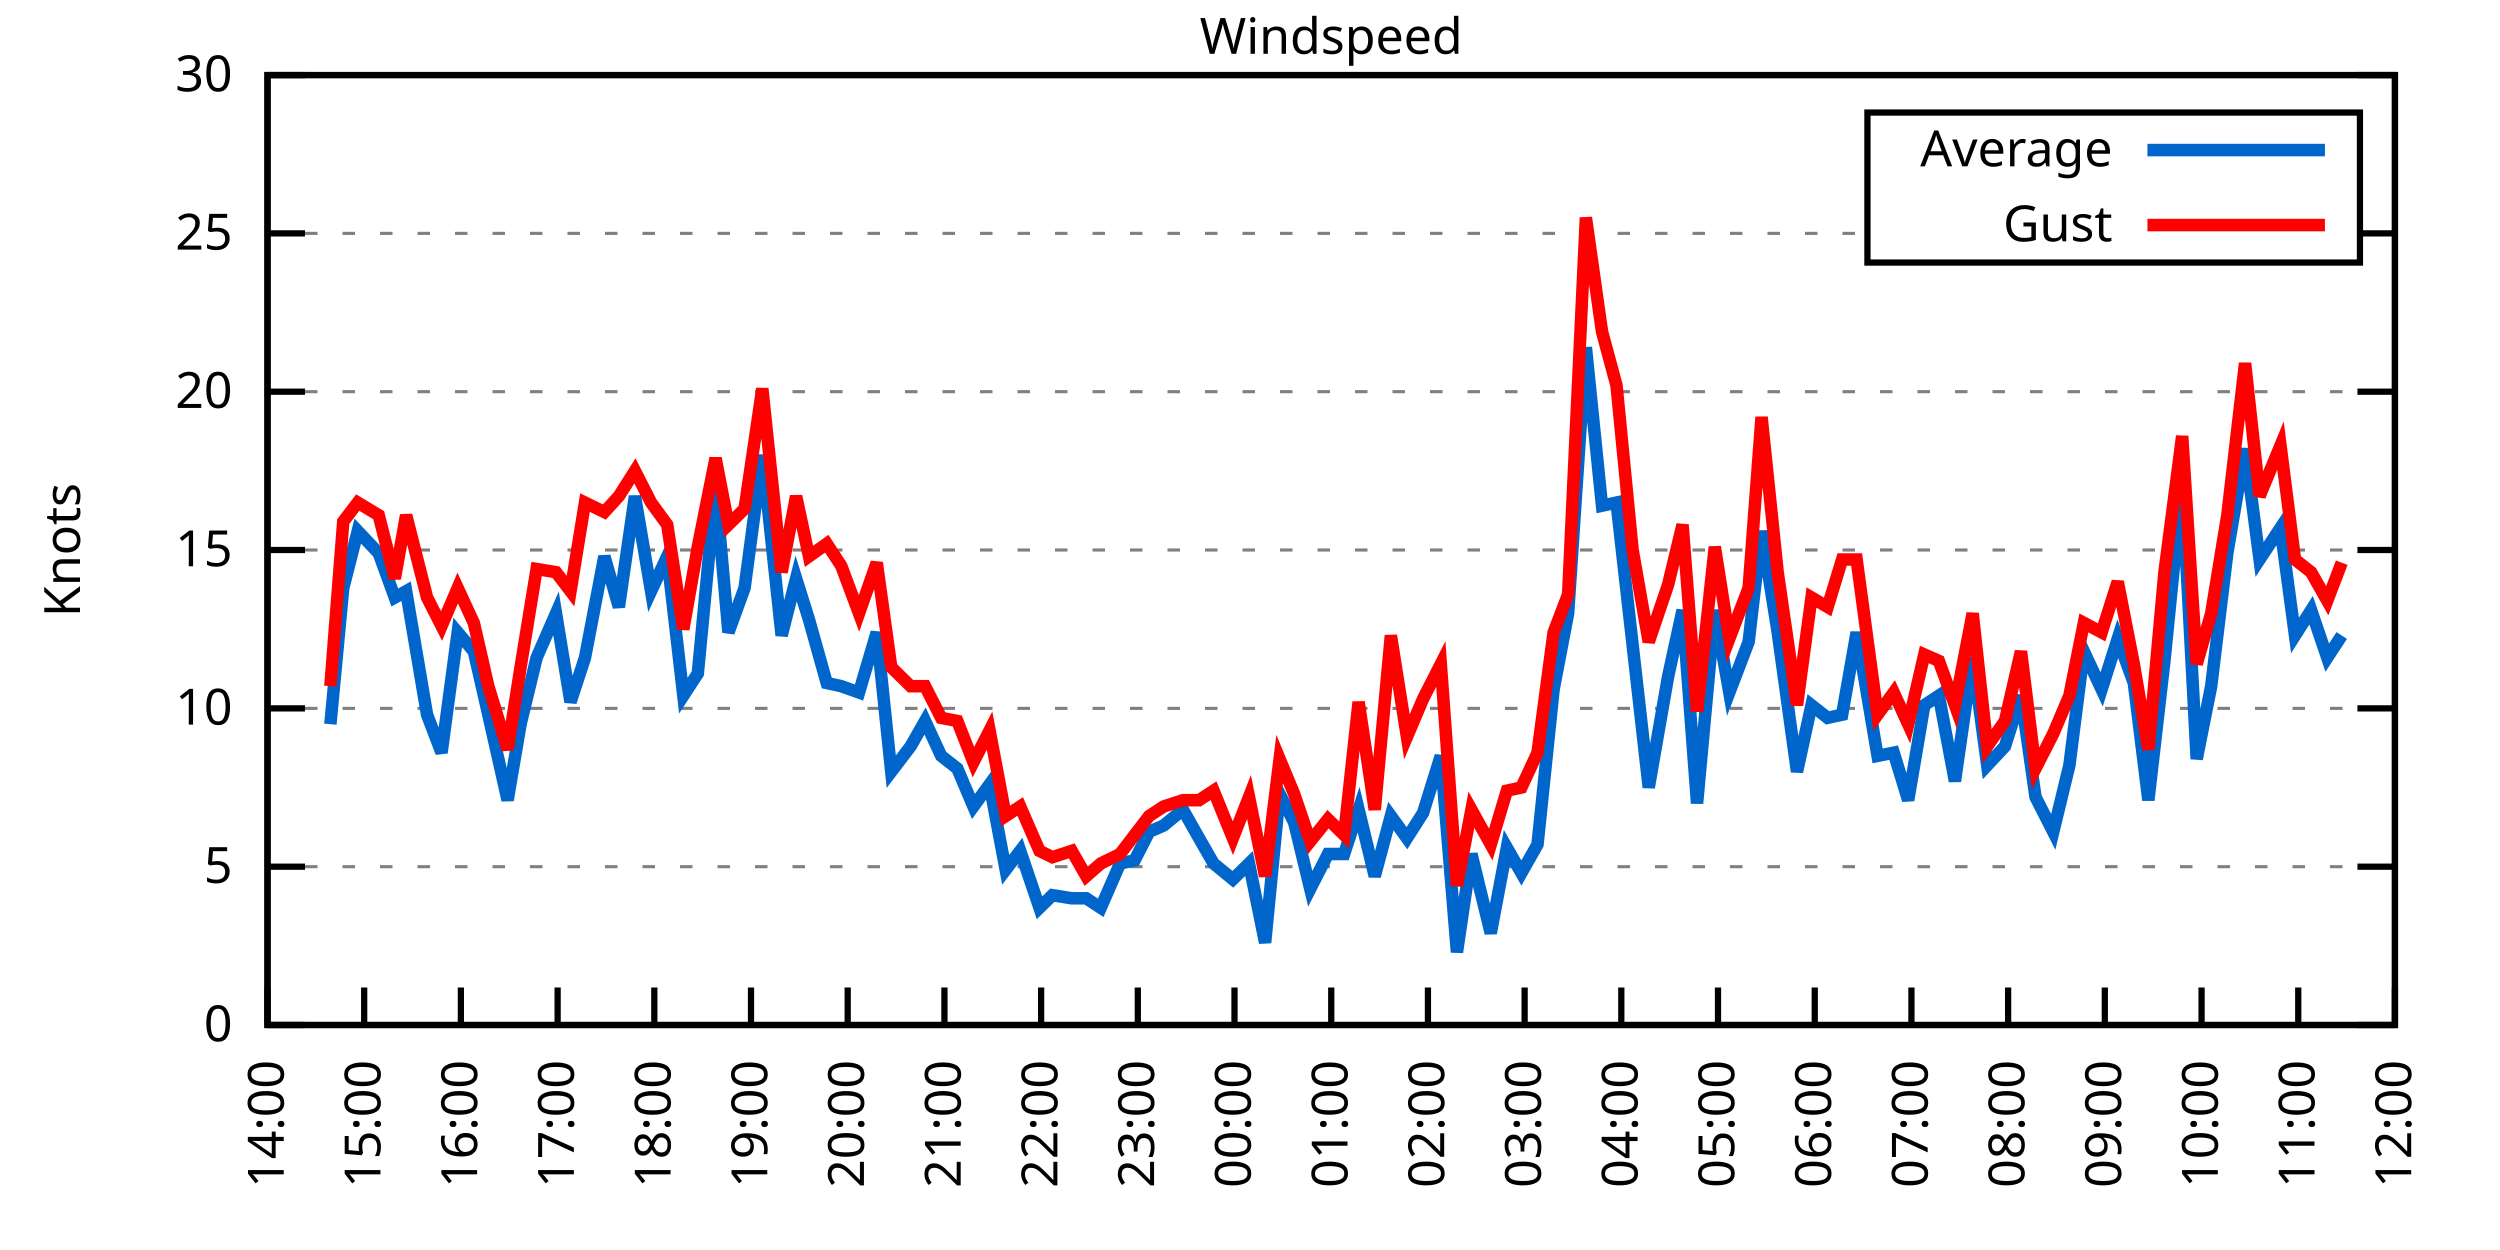
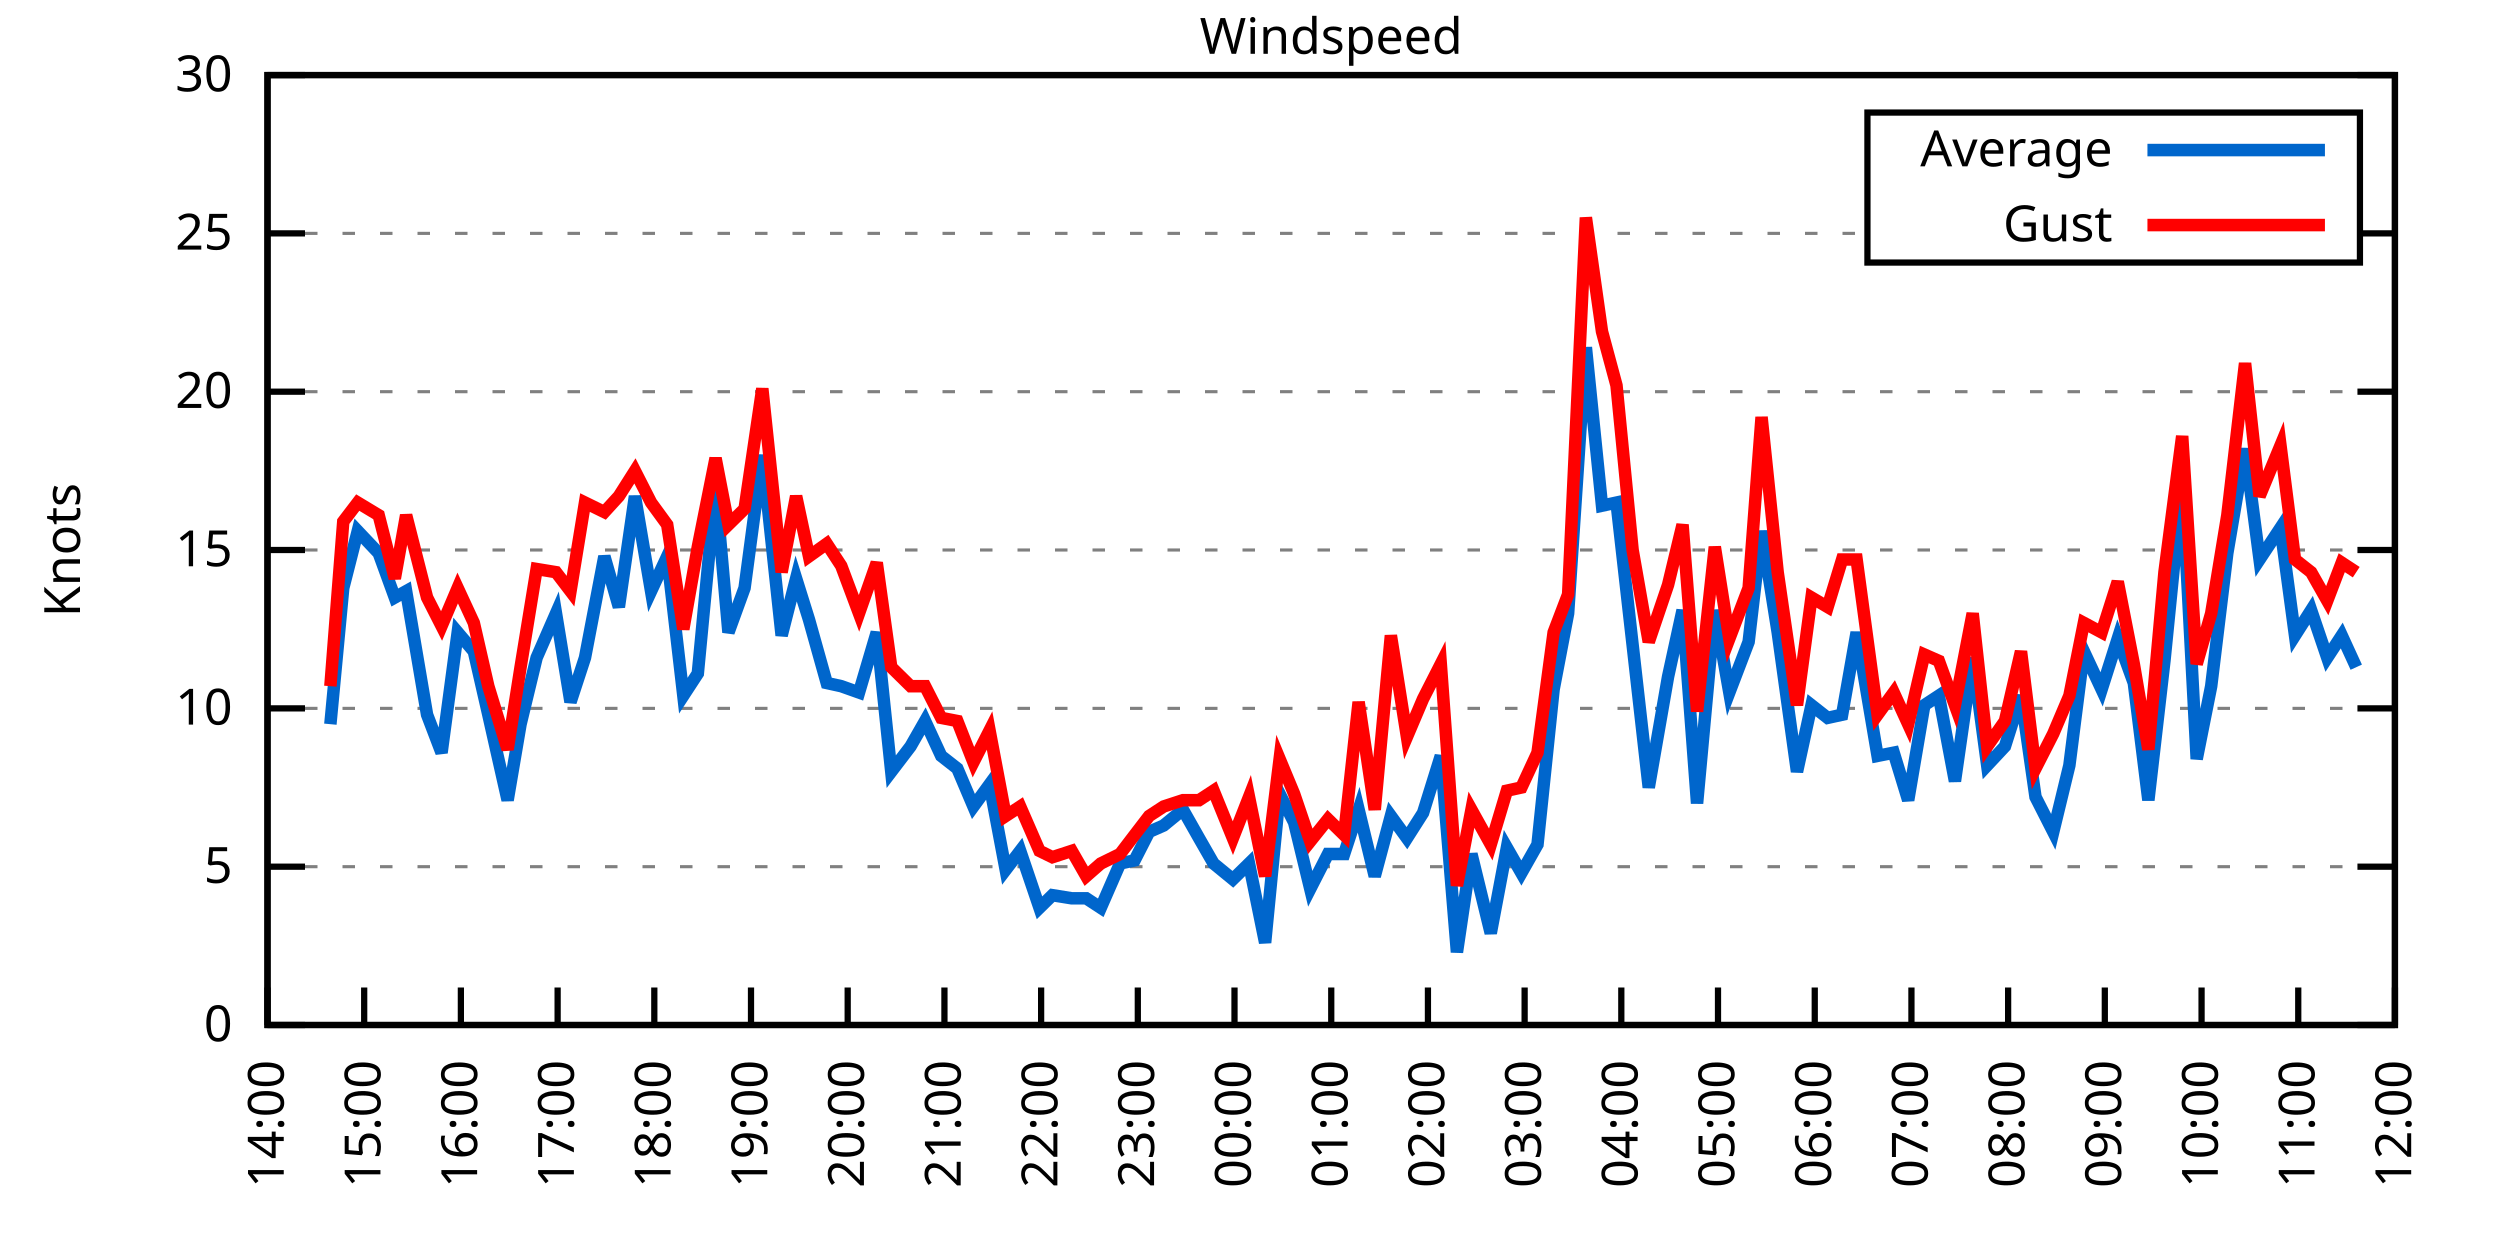
<svg xmlns="http://www.w3.org/2000/svg" xmlns:xlink="http://www.w3.org/1999/xlink" width="400" height="200" viewBox="0 0 400 200">
  <g id="gnuplot_canvas">
    <rect x="0" y="0" width="400" height="200" fill="none" />
    <defs>
      <circle id="gpDot" r="0.5" stroke-width="0.5" stroke="currentColor" />
      <path id="gpPt0" stroke-width="0.333" stroke="currentColor" d="M-1,0 h2 M0,-1 v2" />
      <path id="gpPt1" stroke-width="0.333" stroke="currentColor" d="M-1,-1 L1,1 M1,-1 L-1,1" />
      <path id="gpPt2" stroke-width="0.333" stroke="currentColor" d="M-1,0 L1,0 M0,-1 L0,1 M-1,-1 L1,1 M-1,1 L1,-1" />
      <rect id="gpPt3" stroke-width="0.333" stroke="currentColor" x="-1" y="-1" width="2" height="2" />
      <rect id="gpPt4" stroke-width="0.333" stroke="currentColor" fill="currentColor" x="-1" y="-1" width="2" height="2" />
      <circle id="gpPt5" stroke-width="0.333" stroke="currentColor" cx="0" cy="0" r="1" />
      <use xlink:href="#gpPt5" id="gpPt6" fill="currentColor" stroke="none" />
      <path id="gpPt7" stroke-width="0.333" stroke="currentColor" d="M0,-1.33 L-1.33,0.67 L1.33,0.67 z" />
      <use xlink:href="#gpPt7" id="gpPt8" fill="currentColor" stroke="none" />
      <use xlink:href="#gpPt7" id="gpPt9" stroke="currentColor" transform="rotate(180)" />
      <use xlink:href="#gpPt9" id="gpPt10" fill="currentColor" stroke="none" />
      <use xlink:href="#gpPt3" id="gpPt11" stroke="currentColor" transform="rotate(45)" />
      <use xlink:href="#gpPt11" id="gpPt12" fill="currentColor" stroke="none" />
      <path id="gpPt13" stroke-width="0.333" stroke="currentColor" d="M0,1.330 L1.265,0.411 L0.782,-1.067 L-0.782,-1.076 L-1.265,0.411 z" />
      <use xlink:href="#gpPt13" id="gpPt14" fill="currentColor" stroke="none" />
      <filter id="textbox" filterUnits="objectBoundingBox" x="0" y="0" height="1" width="1">
        <feFlood flood-color="white" flood-opacity="1" result="bgnd" />
        <feComposite in="SourceGraphic" in2="bgnd" operator="atop" />
      </filter>
      <filter id="greybox" filterUnits="objectBoundingBox" x="0" y="0" height="1" width="1">
        <feFlood flood-color="lightgrey" flood-opacity="1" result="grey" />
        <feComposite in="SourceGraphic" in2="grey" operator="atop" />
      </filter>
    </defs>
    <g fill="none" color="white" stroke="currentColor" stroke-width="1.00" stroke-linecap="butt" stroke-linejoin="miter">
</g>
    <g fill="none" color="black" stroke="currentColor" stroke-width="1.00" stroke-linecap="butt" stroke-linejoin="miter">
      <g stroke="none" shape-rendering="crispEdges">
        <polygon fill="rgb(255, 255, 255)" points="42.80,164.00 383.18,164.00 383.18,12.02 42.80,12.02 " />
      </g>
    </g>
    <g fill="none" color="black" stroke="currentColor" stroke-width="1.00" stroke-linecap="butt" stroke-linejoin="miter">
</g>
    <g fill="none" color="black" stroke="black" stroke-width="0.50" stroke-linecap="butt" stroke-linejoin="miter">
</g>
    <g fill="none" color="gray" stroke="currentColor" stroke-width="0.50" stroke-linecap="butt" stroke-linejoin="miter">
      <path stroke="gray" stroke-dasharray="2,4" class="gridline" d="M42.80,164.00 L383.19,164.00  " />
    </g>
    <g fill="none" color="gray" stroke="gray" stroke-width="1.00" stroke-linecap="butt" stroke-linejoin="miter">
</g>
    <g fill="none" color="black" stroke="currentColor" stroke-width="1.00" stroke-linecap="butt" stroke-linejoin="miter">
      <path stroke="black" d="M42.80,164.00 L48.80,164.00 M383.19,164.00 L377.19,164.00  " />
      <g transform="translate(37.20,166.60)" stroke="none" fill="black" font-family="Sans" font-size="8.00" text-anchor="end">
        <text>
          <tspan font-family="Sans"> 0</tspan>
        </text>
      </g>
    </g>
    <g fill="none" color="black" stroke="currentColor" stroke-width="1.00" stroke-linecap="butt" stroke-linejoin="miter">
</g>
    <g fill="none" color="black" stroke="black" stroke-width="0.50" stroke-linecap="butt" stroke-linejoin="miter">
</g>
    <g fill="none" color="gray" stroke="currentColor" stroke-width="0.50" stroke-linecap="butt" stroke-linejoin="miter">
      <path stroke="gray" stroke-dasharray="2,4" class="gridline" d="M42.80,138.67 L383.19,138.67  " />
    </g>
    <g fill="none" color="gray" stroke="gray" stroke-width="1.00" stroke-linecap="butt" stroke-linejoin="miter">
</g>
    <g fill="none" color="black" stroke="currentColor" stroke-width="1.00" stroke-linecap="butt" stroke-linejoin="miter">
      <path stroke="black" d="M42.80,138.67 L48.80,138.67 M383.19,138.67 L377.19,138.67  " />
      <g transform="translate(37.20,141.27)" stroke="none" fill="black" font-family="Sans" font-size="8.00" text-anchor="end">
        <text>
          <tspan font-family="Sans"> 5</tspan>
        </text>
      </g>
    </g>
    <g fill="none" color="black" stroke="currentColor" stroke-width="1.00" stroke-linecap="butt" stroke-linejoin="miter">
</g>
    <g fill="none" color="black" stroke="black" stroke-width="0.50" stroke-linecap="butt" stroke-linejoin="miter">
</g>
    <g fill="none" color="gray" stroke="currentColor" stroke-width="0.50" stroke-linecap="butt" stroke-linejoin="miter">
      <path stroke="gray" stroke-dasharray="2,4" class="gridline" d="M42.80,113.34 L383.19,113.34  " />
    </g>
    <g fill="none" color="gray" stroke="gray" stroke-width="1.00" stroke-linecap="butt" stroke-linejoin="miter">
</g>
    <g fill="none" color="black" stroke="currentColor" stroke-width="1.00" stroke-linecap="butt" stroke-linejoin="miter">
      <path stroke="black" d="M42.80,113.34 L48.80,113.34 M383.19,113.34 L377.19,113.34  " />
      <g transform="translate(37.20,115.94)" stroke="none" fill="black" font-family="Sans" font-size="8.00" text-anchor="end">
        <text>
          <tspan font-family="Sans"> 10</tspan>
        </text>
      </g>
    </g>
    <g fill="none" color="black" stroke="currentColor" stroke-width="1.00" stroke-linecap="butt" stroke-linejoin="miter">
</g>
    <g fill="none" color="black" stroke="black" stroke-width="0.50" stroke-linecap="butt" stroke-linejoin="miter">
</g>
    <g fill="none" color="gray" stroke="currentColor" stroke-width="0.50" stroke-linecap="butt" stroke-linejoin="miter">
      <path stroke="gray" stroke-dasharray="2,4" class="gridline" d="M42.80,88.00 L383.19,88.00  " />
    </g>
    <g fill="none" color="gray" stroke="gray" stroke-width="1.00" stroke-linecap="butt" stroke-linejoin="miter">
</g>
    <g fill="none" color="black" stroke="currentColor" stroke-width="1.00" stroke-linecap="butt" stroke-linejoin="miter">
      <path stroke="black" d="M42.80,88.00 L48.80,88.00 M383.19,88.00 L377.19,88.00  " />
      <g transform="translate(37.20,90.60)" stroke="none" fill="black" font-family="Sans" font-size="8.00" text-anchor="end">
        <text>
          <tspan font-family="Sans"> 15</tspan>
        </text>
      </g>
    </g>
    <g fill="none" color="black" stroke="currentColor" stroke-width="1.00" stroke-linecap="butt" stroke-linejoin="miter">
</g>
    <g fill="none" color="black" stroke="black" stroke-width="0.50" stroke-linecap="butt" stroke-linejoin="miter">
</g>
    <g fill="none" color="gray" stroke="currentColor" stroke-width="0.50" stroke-linecap="butt" stroke-linejoin="miter">
      <path stroke="gray" stroke-dasharray="2,4" class="gridline" d="M42.80,62.67 L383.19,62.67  " />
    </g>
    <g fill="none" color="gray" stroke="gray" stroke-width="1.00" stroke-linecap="butt" stroke-linejoin="miter">
</g>
    <g fill="none" color="black" stroke="currentColor" stroke-width="1.00" stroke-linecap="butt" stroke-linejoin="miter">
      <path stroke="black" d="M42.80,62.67 L48.80,62.67 M383.19,62.67 L377.19,62.67  " />
      <g transform="translate(37.20,65.27)" stroke="none" fill="black" font-family="Sans" font-size="8.00" text-anchor="end">
        <text>
          <tspan font-family="Sans"> 20</tspan>
        </text>
      </g>
    </g>
    <g fill="none" color="black" stroke="currentColor" stroke-width="1.00" stroke-linecap="butt" stroke-linejoin="miter">
</g>
    <g fill="none" color="black" stroke="black" stroke-width="0.50" stroke-linecap="butt" stroke-linejoin="miter">
</g>
    <g fill="none" color="gray" stroke="currentColor" stroke-width="0.50" stroke-linecap="butt" stroke-linejoin="miter">
      <path stroke="gray" stroke-dasharray="2,4" class="gridline" d="M42.80,37.34 L298.79,37.34 M377.59,37.34 L383.19,37.34  " />
    </g>
    <g fill="none" color="gray" stroke="gray" stroke-width="1.00" stroke-linecap="butt" stroke-linejoin="miter">
</g>
    <g fill="none" color="black" stroke="currentColor" stroke-width="1.00" stroke-linecap="butt" stroke-linejoin="miter">
      <path stroke="black" d="M42.80,37.34 L48.80,37.34 M383.19,37.34 L377.19,37.34  " />
      <g transform="translate(37.20,39.94)" stroke="none" fill="black" font-family="Sans" font-size="8.00" text-anchor="end">
        <text>
          <tspan font-family="Sans"> 25</tspan>
        </text>
      </g>
    </g>
    <g fill="none" color="black" stroke="currentColor" stroke-width="1.00" stroke-linecap="butt" stroke-linejoin="miter">
</g>
    <g fill="none" color="black" stroke="black" stroke-width="0.50" stroke-linecap="butt" stroke-linejoin="miter">
</g>
    <g fill="none" color="gray" stroke="currentColor" stroke-width="0.50" stroke-linecap="butt" stroke-linejoin="miter">
      <path stroke="gray" stroke-dasharray="2,4" class="gridline" d="M42.80,12.01 L383.19,12.01  " />
    </g>
    <g fill="none" color="gray" stroke="gray" stroke-width="1.00" stroke-linecap="butt" stroke-linejoin="miter">
</g>
    <g fill="none" color="black" stroke="currentColor" stroke-width="1.00" stroke-linecap="butt" stroke-linejoin="miter">
      <path stroke="black" d="M42.80,12.01 L48.80,12.01 M383.19,12.01 L377.19,12.01  " />
      <g transform="translate(37.20,14.61)" stroke="none" fill="black" font-family="Sans" font-size="8.00" text-anchor="end">
        <text>
          <tspan font-family="Sans"> 30</tspan>
        </text>
      </g>
    </g>
    <g fill="none" color="black" stroke="currentColor" stroke-width="1.00" stroke-linecap="butt" stroke-linejoin="miter">
      <path stroke="black" d="M42.80,164.00 L42.80,158.00  " />
      <g transform="translate(45.40,169.60) rotate(270.00)" stroke="none" fill="black" font-family="Sans" font-size="8.00" text-anchor="end">
        <text>
          <tspan font-family="Sans">14:00</tspan>
        </text>
      </g>
    </g>
    <g fill="none" color="black" stroke="currentColor" stroke-width="1.00" stroke-linecap="butt" stroke-linejoin="miter">
      <path stroke="black" d="M58.27,164.00 L58.27,158.00  " />
      <g transform="translate(60.87,169.60) rotate(270.00)" stroke="none" fill="black" font-family="Sans" font-size="8.00" text-anchor="end">
        <text>
          <tspan font-family="Sans">15:00</tspan>
        </text>
      </g>
    </g>
    <g fill="none" color="black" stroke="currentColor" stroke-width="1.00" stroke-linecap="butt" stroke-linejoin="miter">
      <path stroke="black" d="M73.74,164.00 L73.74,158.00  " />
      <g transform="translate(76.34,169.60) rotate(270.00)" stroke="none" fill="black" font-family="Sans" font-size="8.00" text-anchor="end">
        <text>
          <tspan font-family="Sans">16:00</tspan>
        </text>
      </g>
    </g>
    <g fill="none" color="black" stroke="currentColor" stroke-width="1.00" stroke-linecap="butt" stroke-linejoin="miter">
      <path stroke="black" d="M89.22,164.00 L89.22,158.00  " />
      <g transform="translate(91.82,169.60) rotate(270.00)" stroke="none" fill="black" font-family="Sans" font-size="8.00" text-anchor="end">
        <text>
          <tspan font-family="Sans">17:00</tspan>
        </text>
      </g>
    </g>
    <g fill="none" color="black" stroke="currentColor" stroke-width="1.00" stroke-linecap="butt" stroke-linejoin="miter">
      <path stroke="black" d="M104.69,164.00 L104.69,158.00  " />
      <g transform="translate(107.29,169.60) rotate(270.00)" stroke="none" fill="black" font-family="Sans" font-size="8.00" text-anchor="end">
        <text>
          <tspan font-family="Sans">18:00</tspan>
        </text>
      </g>
    </g>
    <g fill="none" color="black" stroke="currentColor" stroke-width="1.00" stroke-linecap="butt" stroke-linejoin="miter">
      <path stroke="black" d="M120.16,164.00 L120.16,158.00  " />
      <g transform="translate(122.76,169.60) rotate(270.00)" stroke="none" fill="black" font-family="Sans" font-size="8.00" text-anchor="end">
        <text>
          <tspan font-family="Sans">19:00</tspan>
        </text>
      </g>
    </g>
    <g fill="none" color="black" stroke="currentColor" stroke-width="1.00" stroke-linecap="butt" stroke-linejoin="miter">
      <path stroke="black" d="M135.63,164.00 L135.63,158.00  " />
      <g transform="translate(138.23,169.60) rotate(270.00)" stroke="none" fill="black" font-family="Sans" font-size="8.00" text-anchor="end">
        <text>
          <tspan font-family="Sans">20:00</tspan>
        </text>
      </g>
    </g>
    <g fill="none" color="black" stroke="currentColor" stroke-width="1.00" stroke-linecap="butt" stroke-linejoin="miter">
      <path stroke="black" d="M151.11,164.00 L151.11,158.00  " />
      <g transform="translate(153.71,169.60) rotate(270.00)" stroke="none" fill="black" font-family="Sans" font-size="8.00" text-anchor="end">
        <text>
          <tspan font-family="Sans">21:00</tspan>
        </text>
      </g>
    </g>
    <g fill="none" color="black" stroke="currentColor" stroke-width="1.00" stroke-linecap="butt" stroke-linejoin="miter">
      <path stroke="black" d="M166.58,164.00 L166.58,158.00  " />
      <g transform="translate(169.18,169.60) rotate(270.00)" stroke="none" fill="black" font-family="Sans" font-size="8.00" text-anchor="end">
        <text>
          <tspan font-family="Sans">22:00</tspan>
        </text>
      </g>
    </g>
    <g fill="none" color="black" stroke="currentColor" stroke-width="1.00" stroke-linecap="butt" stroke-linejoin="miter">
      <path stroke="black" d="M182.05,164.00 L182.05,158.00  " />
      <g transform="translate(184.65,169.60) rotate(270.00)" stroke="none" fill="black" font-family="Sans" font-size="8.00" text-anchor="end">
        <text>
          <tspan font-family="Sans">23:00</tspan>
        </text>
      </g>
    </g>
    <g fill="none" color="black" stroke="currentColor" stroke-width="1.00" stroke-linecap="butt" stroke-linejoin="miter">
      <path stroke="black" d="M197.52,164.00 L197.52,158.00  " />
      <g transform="translate(200.12,169.60) rotate(270.00)" stroke="none" fill="black" font-family="Sans" font-size="8.00" text-anchor="end">
        <text>
          <tspan font-family="Sans">00:00</tspan>
        </text>
      </g>
    </g>
    <g fill="none" color="black" stroke="currentColor" stroke-width="1.00" stroke-linecap="butt" stroke-linejoin="miter">
      <path stroke="black" d="M213.00,164.00 L213.00,158.00  " />
      <g transform="translate(215.60,169.60) rotate(270.00)" stroke="none" fill="black" font-family="Sans" font-size="8.00" text-anchor="end">
        <text>
          <tspan font-family="Sans">01:00</tspan>
        </text>
      </g>
    </g>
    <g fill="none" color="black" stroke="currentColor" stroke-width="1.00" stroke-linecap="butt" stroke-linejoin="miter">
      <path stroke="black" d="M228.47,164.00 L228.47,158.00  " />
      <g transform="translate(231.07,169.60) rotate(270.00)" stroke="none" fill="black" font-family="Sans" font-size="8.00" text-anchor="end">
        <text>
          <tspan font-family="Sans">02:00</tspan>
        </text>
      </g>
    </g>
    <g fill="none" color="black" stroke="currentColor" stroke-width="1.00" stroke-linecap="butt" stroke-linejoin="miter">
      <path stroke="black" d="M243.94,164.00 L243.94,158.00  " />
      <g transform="translate(246.54,169.60) rotate(270.00)" stroke="none" fill="black" font-family="Sans" font-size="8.00" text-anchor="end">
        <text>
          <tspan font-family="Sans">03:00</tspan>
        </text>
      </g>
    </g>
    <g fill="none" color="black" stroke="currentColor" stroke-width="1.00" stroke-linecap="butt" stroke-linejoin="miter">
      <path stroke="black" d="M259.41,164.00 L259.41,158.00  " />
      <g transform="translate(262.01,169.60) rotate(270.00)" stroke="none" fill="black" font-family="Sans" font-size="8.00" text-anchor="end">
        <text>
          <tspan font-family="Sans">04:00</tspan>
        </text>
      </g>
    </g>
    <g fill="none" color="black" stroke="currentColor" stroke-width="1.00" stroke-linecap="butt" stroke-linejoin="miter">
      <path stroke="black" d="M274.88,164.00 L274.88,158.00  " />
      <g transform="translate(277.48,169.60) rotate(270.00)" stroke="none" fill="black" font-family="Sans" font-size="8.00" text-anchor="end">
        <text>
          <tspan font-family="Sans">05:00</tspan>
        </text>
      </g>
    </g>
    <g fill="none" color="black" stroke="currentColor" stroke-width="1.00" stroke-linecap="butt" stroke-linejoin="miter">
      <path stroke="black" d="M290.36,164.00 L290.36,158.00  " />
      <g transform="translate(292.96,169.60) rotate(270.00)" stroke="none" fill="black" font-family="Sans" font-size="8.00" text-anchor="end">
        <text>
          <tspan font-family="Sans">06:00</tspan>
        </text>
      </g>
    </g>
    <g fill="none" color="black" stroke="currentColor" stroke-width="1.00" stroke-linecap="butt" stroke-linejoin="miter">
      <path stroke="black" d="M305.83,164.00 L305.83,158.00  " />
      <g transform="translate(308.43,169.60) rotate(270.00)" stroke="none" fill="black" font-family="Sans" font-size="8.00" text-anchor="end">
        <text>
          <tspan font-family="Sans">07:00</tspan>
        </text>
      </g>
    </g>
    <g fill="none" color="black" stroke="currentColor" stroke-width="1.00" stroke-linecap="butt" stroke-linejoin="miter">
      <path stroke="black" d="M321.30,164.00 L321.30,158.00  " />
      <g transform="translate(323.90,169.60) rotate(270.00)" stroke="none" fill="black" font-family="Sans" font-size="8.00" text-anchor="end">
        <text>
          <tspan font-family="Sans">08:00</tspan>
        </text>
      </g>
    </g>
    <g fill="none" color="black" stroke="currentColor" stroke-width="1.00" stroke-linecap="butt" stroke-linejoin="miter">
      <path stroke="black" d="M336.77,164.00 L336.77,158.00  " />
      <g transform="translate(339.37,169.60) rotate(270.00)" stroke="none" fill="black" font-family="Sans" font-size="8.00" text-anchor="end">
        <text>
          <tspan font-family="Sans">09:00</tspan>
        </text>
      </g>
    </g>
    <g fill="none" color="black" stroke="currentColor" stroke-width="1.00" stroke-linecap="butt" stroke-linejoin="miter">
      <path stroke="black" d="M352.25,164.00 L352.25,158.00  " />
      <g transform="translate(354.85,169.60) rotate(270.00)" stroke="none" fill="black" font-family="Sans" font-size="8.00" text-anchor="end">
        <text>
          <tspan font-family="Sans">10:00</tspan>
        </text>
      </g>
    </g>
    <g fill="none" color="black" stroke="currentColor" stroke-width="1.00" stroke-linecap="butt" stroke-linejoin="miter">
      <path stroke="black" d="M367.72,164.00 L367.72,158.00  " />
      <g transform="translate(370.32,169.60) rotate(270.00)" stroke="none" fill="black" font-family="Sans" font-size="8.00" text-anchor="end">
        <text>
          <tspan font-family="Sans">11:00</tspan>
        </text>
      </g>
    </g>
    <g fill="none" color="black" stroke="currentColor" stroke-width="1.00" stroke-linecap="butt" stroke-linejoin="miter">
      <path stroke="black" d="M383.19,164.00 L383.19,158.00  " />
      <g transform="translate(385.79,169.60) rotate(270.00)" stroke="none" fill="black" font-family="Sans" font-size="8.00" text-anchor="end">
        <text>
          <tspan font-family="Sans">12:00</tspan>
        </text>
      </g>
    </g>
    <g fill="none" color="black" stroke="currentColor" stroke-width="1.00" stroke-linecap="butt" stroke-linejoin="miter">
</g>
    <g fill="none" color="black" stroke="currentColor" stroke-width="1.00" stroke-linecap="butt" stroke-linejoin="miter">
      <path stroke="black" d="M42.80,12.01 L42.80,164.00 L383.19,164.00 L383.19,12.01 L42.80,12.01 Z  " />
    </g>
    <g fill="none" color="black" stroke="currentColor" stroke-width="1.00" stroke-linecap="butt" stroke-linejoin="miter">
</g>
    <g fill="none" color="black" stroke="currentColor" stroke-width="1.00" stroke-linecap="butt" stroke-linejoin="miter">
      <path stroke="black" d="M298.79,42.01 L298.79,18.01 L377.59,18.01 L377.59,42.01 L298.79,42.01 Z  " />
    </g>
    <g id="Windspeed_plot_1">
      <g fill="none" color="white" stroke="black" stroke-width="2.00" stroke-linecap="butt" stroke-linejoin="miter">
</g>
      <g fill="none" color="black" stroke="currentColor" stroke-width="2.00" stroke-linecap="butt" stroke-linejoin="miter">
        <g transform="translate(337.99,26.61)" stroke="none" fill="black" font-family="Sans" font-size="8.00" text-anchor="end">
          <text>
            <tspan font-family="Sans">Average</tspan>
          </text>
        </g>
      </g>
      <g fill="none" color="black" stroke="currentColor" stroke-width="2.00" stroke-linecap="butt" stroke-linejoin="miter">
-         <path stroke="rgb(  0, 102, 204)" d="M343.59,24.01 L371.99,24.01 M52.86,115.87 L54.92,94.08 L57.24,84.97 L60.59,88.51 L63.17,95.60 L64.98,94.59   L68.33,114.35 L70.65,120.43 L73.23,101.18 L75.81,104.22 L78.13,114.35 L81.22,128.03 L83.29,115.87 L85.86,105.23   L88.96,98.14 L91.28,112.32 L93.60,105.23 L96.70,89.02 L99.02,97.12 L101.59,79.39 L104.17,94.59 L106.75,89.02   L109.33,111.31 L111.65,107.76 L114.49,77.87 L116.55,101.18 L119.13,94.08 L121.97,72.81 L125.06,101.68 L127.38,92.56   L129.44,99.15 L132.28,109.28 L134.60,109.79 L137.44,110.80 L140.28,101.18 L142.60,123.47 L145.69,119.42 L148.01,115.36   L150.59,120.94 L153.17,122.96 L155.75,129.04 L158.33,125.50 L160.91,139.17 L163.23,136.14 L166.32,145.25 L168.38,143.23   L171.48,143.73 L173.80,143.73 L176.12,145.25 L179.21,138.16 L181.53,137.66 L183.86,133.10 L186.18,132.08 L189.27,129.55   L191.85,134.11 L194.17,138.16 L197.26,140.69 L199.84,138.16 L202.42,150.83 L204.74,127.02 L207.06,131.58 L209.64,142.21   L212.48,136.64 L215.06,136.64 L217.38,129.55 L219.96,140.19 L222.54,130.56 L225.11,134.11 L227.69,130.06 L230.53,120.94   L233.11,152.35 L235.43,136.64 L238.52,149.31 L241.10,135.63 L243.42,139.68 L246.00,135.12 L248.58,110.30 L250.90,98.14   L253.74,55.58 L256.32,80.91 L258.64,80.41 L261.22,103.20 L263.80,126.00 L266.89,108.27 L269.21,97.63 L271.53,128.54   L274.37,97.63 L276.69,110.80 L279.78,102.70 L281.85,84.97 L284.43,101.18 L287.52,123.47 L289.84,112.83 L292.42,114.86   L294.74,114.35 L297.06,101.18 L300.41,120.94 L302.99,120.43 L305.31,128.03 L307.89,112.83 L310.21,111.31 L312.79,124.99   L315.63,105.23 L317.95,122.46 L320.79,119.42 L323.36,111.31 L325.68,127.52 L328.52,133.10 L331.10,122.46 L333.42,104.22   L336.26,110.30 L338.84,102.19 L341.41,109.28 L343.74,128.03 L346.31,105.74 L349.15,77.37 L351.47,121.44 L353.79,109.79   L356.37,88.51 L359.21,71.79 L361.53,89.52 L364.88,84.46 L367.20,101.68 L369.78,97.63 L372.36,105.23 L374.68,101.68    " />
+         <path stroke="rgb(  0, 102, 204)" d="M343.59,24.01 L371.99,24.01 M52.86,115.87 L54.92,94.08 L57.24,84.97 L60.59,88.51 L63.17,95.60 L64.98,94.59   L68.33,114.35 L70.65,120.43 L73.23,101.18 L75.81,104.22 L78.13,114.35 L81.22,128.03 L83.29,115.87 L85.86,105.23   L88.96,98.14 L91.28,112.32 L93.60,105.23 L96.70,89.02 L99.02,97.12 L101.59,79.39 L104.17,94.59 L106.75,89.02   L109.33,111.31 L111.65,107.76 L114.49,77.87 L116.55,101.18 L119.13,94.08 L121.97,72.81 L125.06,101.68 L127.38,92.56   L129.44,99.15 L132.28,109.28 L134.60,109.79 L137.44,110.80 L140.28,101.18 L142.60,123.47 L145.69,119.42 L148.01,115.36   L150.59,120.94 L153.17,122.96 L155.75,129.04 L158.33,125.50 L160.91,139.17 L163.23,136.14 L166.32,145.25 L168.38,143.23   L171.48,143.73 L173.80,143.73 L176.12,145.25 L179.21,138.16 L181.53,137.66 L183.86,133.10 L186.18,132.08 L189.27,129.55   L191.85,134.11 L194.17,138.16 L197.26,140.69 L199.84,138.16 L202.42,150.83 L204.74,127.02 L207.06,131.58 L209.64,142.21   L212.48,136.64 L215.06,136.64 L217.38,129.55 L219.96,140.19 L222.54,130.56 L225.11,134.11 L227.69,130.06 L230.53,120.94   L233.11,152.35 L235.43,136.64 L238.52,149.31 L241.10,135.63 L243.42,139.68 L246.00,135.12 L248.58,110.30 L250.90,98.14   L253.74,55.58 L256.32,80.91 L258.64,80.41 L261.22,103.20 L263.80,126.00 L266.89,108.27 L269.21,97.63 L271.53,128.54   L274.37,97.63 L276.69,110.80 L279.78,102.70 L281.85,84.97 L284.43,101.18 L287.52,123.47 L289.84,112.83 L292.42,114.86   L294.74,114.35 L297.06,101.18 L300.41,120.94 L302.99,120.43 L305.31,128.03 L307.89,112.83 L310.21,111.31 L312.79,124.99   L315.63,105.23 L317.95,122.46 L320.79,119.42 L323.36,111.31 L325.68,127.52 L328.52,133.10 L331.10,122.46 L333.42,104.22   L336.26,110.30 L338.84,102.19 L341.41,109.28 L343.74,128.03 L346.31,105.74 L349.15,77.37 L351.47,121.44 L353.79,109.79   L356.37,88.51 L359.21,71.79 L361.53,89.52 L364.88,84.46 L367.20,101.68 L369.78,97.63 L372.36,105.23 L374.68,101.68   L377.00,106.75  " />
      </g>
    </g>
    <g id="Windspeed_plot_2">
      <g fill="none" color="black" stroke="currentColor" stroke-width="2.00" stroke-linecap="butt" stroke-linejoin="miter">
        <g transform="translate(337.99,38.61)" stroke="none" fill="black" font-family="Sans" font-size="8.00" text-anchor="end">
          <text>
            <tspan font-family="Sans">Gust</tspan>
          </text>
        </g>
      </g>
      <g fill="none" color="black" stroke="currentColor" stroke-width="2.00" stroke-linecap="butt" stroke-linejoin="miter">
-         <path stroke="rgb(255,   0,   0)" d="M343.59,36.01 L371.99,36.01 M52.86,109.79 L54.92,83.45 L57.24,80.41 L60.59,82.43 L63.17,92.56 L64.98,82.43   L68.33,95.60 L70.65,100.16 L73.23,94.08 L75.81,99.66 L78.13,109.79 L81.22,119.92 L83.29,106.75 L85.86,91.04   L88.96,91.55 L91.28,94.59 L93.60,80.41 L96.70,81.93 L99.02,79.39 L101.59,75.34 L104.17,80.41 L106.75,83.95   L109.33,100.67 L111.65,87.50 L114.49,73.31 L116.55,83.95 L119.13,81.42 L121.97,62.17 L125.06,91.55 L127.38,79.39   L129.44,89.02 L132.28,86.99 L134.60,90.54 L137.44,98.14 L140.28,90.03 L142.60,106.75 L145.69,109.79 L148.01,109.79   L150.59,114.86 L153.17,115.36 L155.75,121.95 L158.33,116.88 L160.91,130.56 L163.23,129.04 L166.32,136.14 L168.38,137.15   L171.48,136.14 L173.80,140.19 L176.12,138.16 L179.21,136.64 L181.53,133.60 L183.86,130.56 L186.18,129.04 L189.27,128.03   L191.85,128.03 L194.17,126.51 L197.26,134.11 L199.84,127.52 L202.42,140.19 L204.74,121.44 L207.06,127.02 L209.64,134.62   L212.48,131.07 L215.06,133.60 L217.38,112.32 L219.96,129.55 L222.54,101.68 L225.11,117.90 L227.69,111.82 L230.53,106.24   L233.11,141.71 L235.43,129.55 L238.52,135.12 L241.10,126.51 L243.42,126.00 L246.00,120.43 L248.58,101.18 L250.90,95.10   L253.74,34.81 L256.32,53.05 L258.64,61.66 L261.22,88.00 L263.80,102.70 L266.89,93.58 L269.21,83.95 L271.53,113.84   L274.37,87.50 L276.69,102.19 L279.78,94.08 L281.85,66.73 L284.43,91.55 L287.52,112.83 L289.84,95.60 L292.42,97.12   L294.74,89.52 L297.06,89.52 L300.41,114.35 L302.99,110.80 L305.31,115.87 L307.89,104.72 L310.21,105.74 L312.79,112.83   L315.63,98.14 L317.95,119.42 L320.79,115.36 L323.36,104.22 L325.68,122.96 L328.52,117.39 L331.10,111.31 L333.42,99.66   L336.26,101.18 L338.84,93.07 L341.41,106.24 L343.74,119.92 L346.31,91.55 L349.15,69.77 L351.47,106.24 L353.79,98.14   L356.37,82.43 L359.21,58.11 L361.53,79.39 L364.88,71.29 L367.20,89.52 L369.78,91.55 L372.36,96.11 L374.68,90.03    " />
+         <path stroke="rgb(255,   0,   0)" d="M343.59,36.01 L371.99,36.01 M52.86,109.79 L54.92,83.45 L57.24,80.41 L60.59,82.43 L63.17,92.56 L64.98,82.43   L68.33,95.60 L70.65,100.16 L73.23,94.08 L75.81,99.66 L78.13,109.79 L81.22,119.92 L83.29,106.75 L85.86,91.04   L88.96,91.55 L91.28,94.59 L93.60,80.41 L96.70,81.93 L99.02,79.39 L101.59,75.34 L104.17,80.41 L106.75,83.95   L109.33,100.67 L111.65,87.50 L114.49,73.31 L116.55,83.95 L119.13,81.42 L121.97,62.17 L125.06,91.55 L127.38,79.39   L129.44,89.02 L132.28,86.99 L134.60,90.54 L137.44,98.14 L140.28,90.03 L142.60,106.75 L145.69,109.79 L148.01,109.79   L150.59,114.86 L153.17,115.36 L155.75,121.95 L158.33,116.88 L160.91,130.56 L163.23,129.04 L166.32,136.14 L168.38,137.15   L171.48,136.14 L173.80,140.19 L176.12,138.16 L179.21,136.64 L181.53,133.60 L183.86,130.56 L186.18,129.04 L189.27,128.03   L191.85,128.03 L194.17,126.51 L197.26,134.11 L199.84,127.52 L202.42,140.19 L204.74,121.44 L207.06,127.02 L209.64,134.62   L212.48,131.07 L215.06,133.60 L217.38,112.32 L219.96,129.55 L222.54,101.68 L225.11,117.90 L227.69,111.82 L230.53,106.24   L233.11,141.71 L235.43,129.55 L238.52,135.12 L241.10,126.51 L243.42,126.00 L246.00,120.43 L248.58,101.18 L250.90,95.10   L253.74,34.81 L256.32,53.05 L258.64,61.66 L261.22,88.00 L263.80,102.70 L266.89,93.58 L269.21,83.95 L271.53,113.84   L274.37,87.50 L276.69,102.19 L279.78,94.08 L281.85,66.73 L284.43,91.55 L287.52,112.83 L289.84,95.60 L292.42,97.12   L294.74,89.52 L297.06,89.52 L300.41,114.35 L302.99,110.80 L305.31,115.87 L307.89,104.72 L310.21,105.74 L312.79,112.83   L315.63,98.14 L317.95,119.42 L320.79,115.36 L323.36,104.22 L325.68,122.96 L328.52,117.39 L331.10,111.31 L333.42,99.66   L336.26,101.18 L338.84,93.07 L341.41,106.24 L343.74,119.92 L346.31,91.55 L349.15,69.77 L351.47,106.24 L353.79,98.14   L356.37,82.43 L359.21,58.11 L361.53,79.39 L364.88,71.29 L367.20,89.52 L369.78,91.55 L372.36,96.11 L374.68,90.03   L377.00,91.55  " />
      </g>
    </g>
    <g fill="none" color="black" stroke="currentColor" stroke-width="2.00" stroke-linecap="butt" stroke-linejoin="miter">
</g>
    <g fill="none" color="black" stroke="black" stroke-width="1.00" stroke-linecap="butt" stroke-linejoin="miter">
</g>
    <g fill="none" color="black" stroke="currentColor" stroke-width="1.00" stroke-linecap="butt" stroke-linejoin="miter">
      <path stroke="black" d="M42.80,12.01 L42.80,164.00 L383.19,164.00 L383.19,12.01 L42.80,12.01 Z  " />
      <g transform="translate(12.80,88.01) rotate(270.00)" stroke="none" fill="black" font-family="Sans" font-size="8.00" text-anchor="middle">
        <text>
          <tspan font-family="Sans">Knots</tspan>
        </text>
      </g>
    </g>
    <g fill="none" color="black" stroke="currentColor" stroke-width="1.00" stroke-linecap="butt" stroke-linejoin="miter">
</g>
    <g fill="none" color="black" stroke="currentColor" stroke-width="1.00" stroke-linecap="butt" stroke-linejoin="miter">
      <g transform="translate(212.99,8.61)" stroke="none" fill="black" font-family="Sans" font-size="8.00" text-anchor="middle">
        <text>
          <tspan font-family="Sans">Windspeed</tspan>
        </text>
      </g>
    </g>
    <g fill="none" color="black" stroke="currentColor" stroke-width="1.00" stroke-linecap="butt" stroke-linejoin="miter">
</g>
  </g>
</svg>
